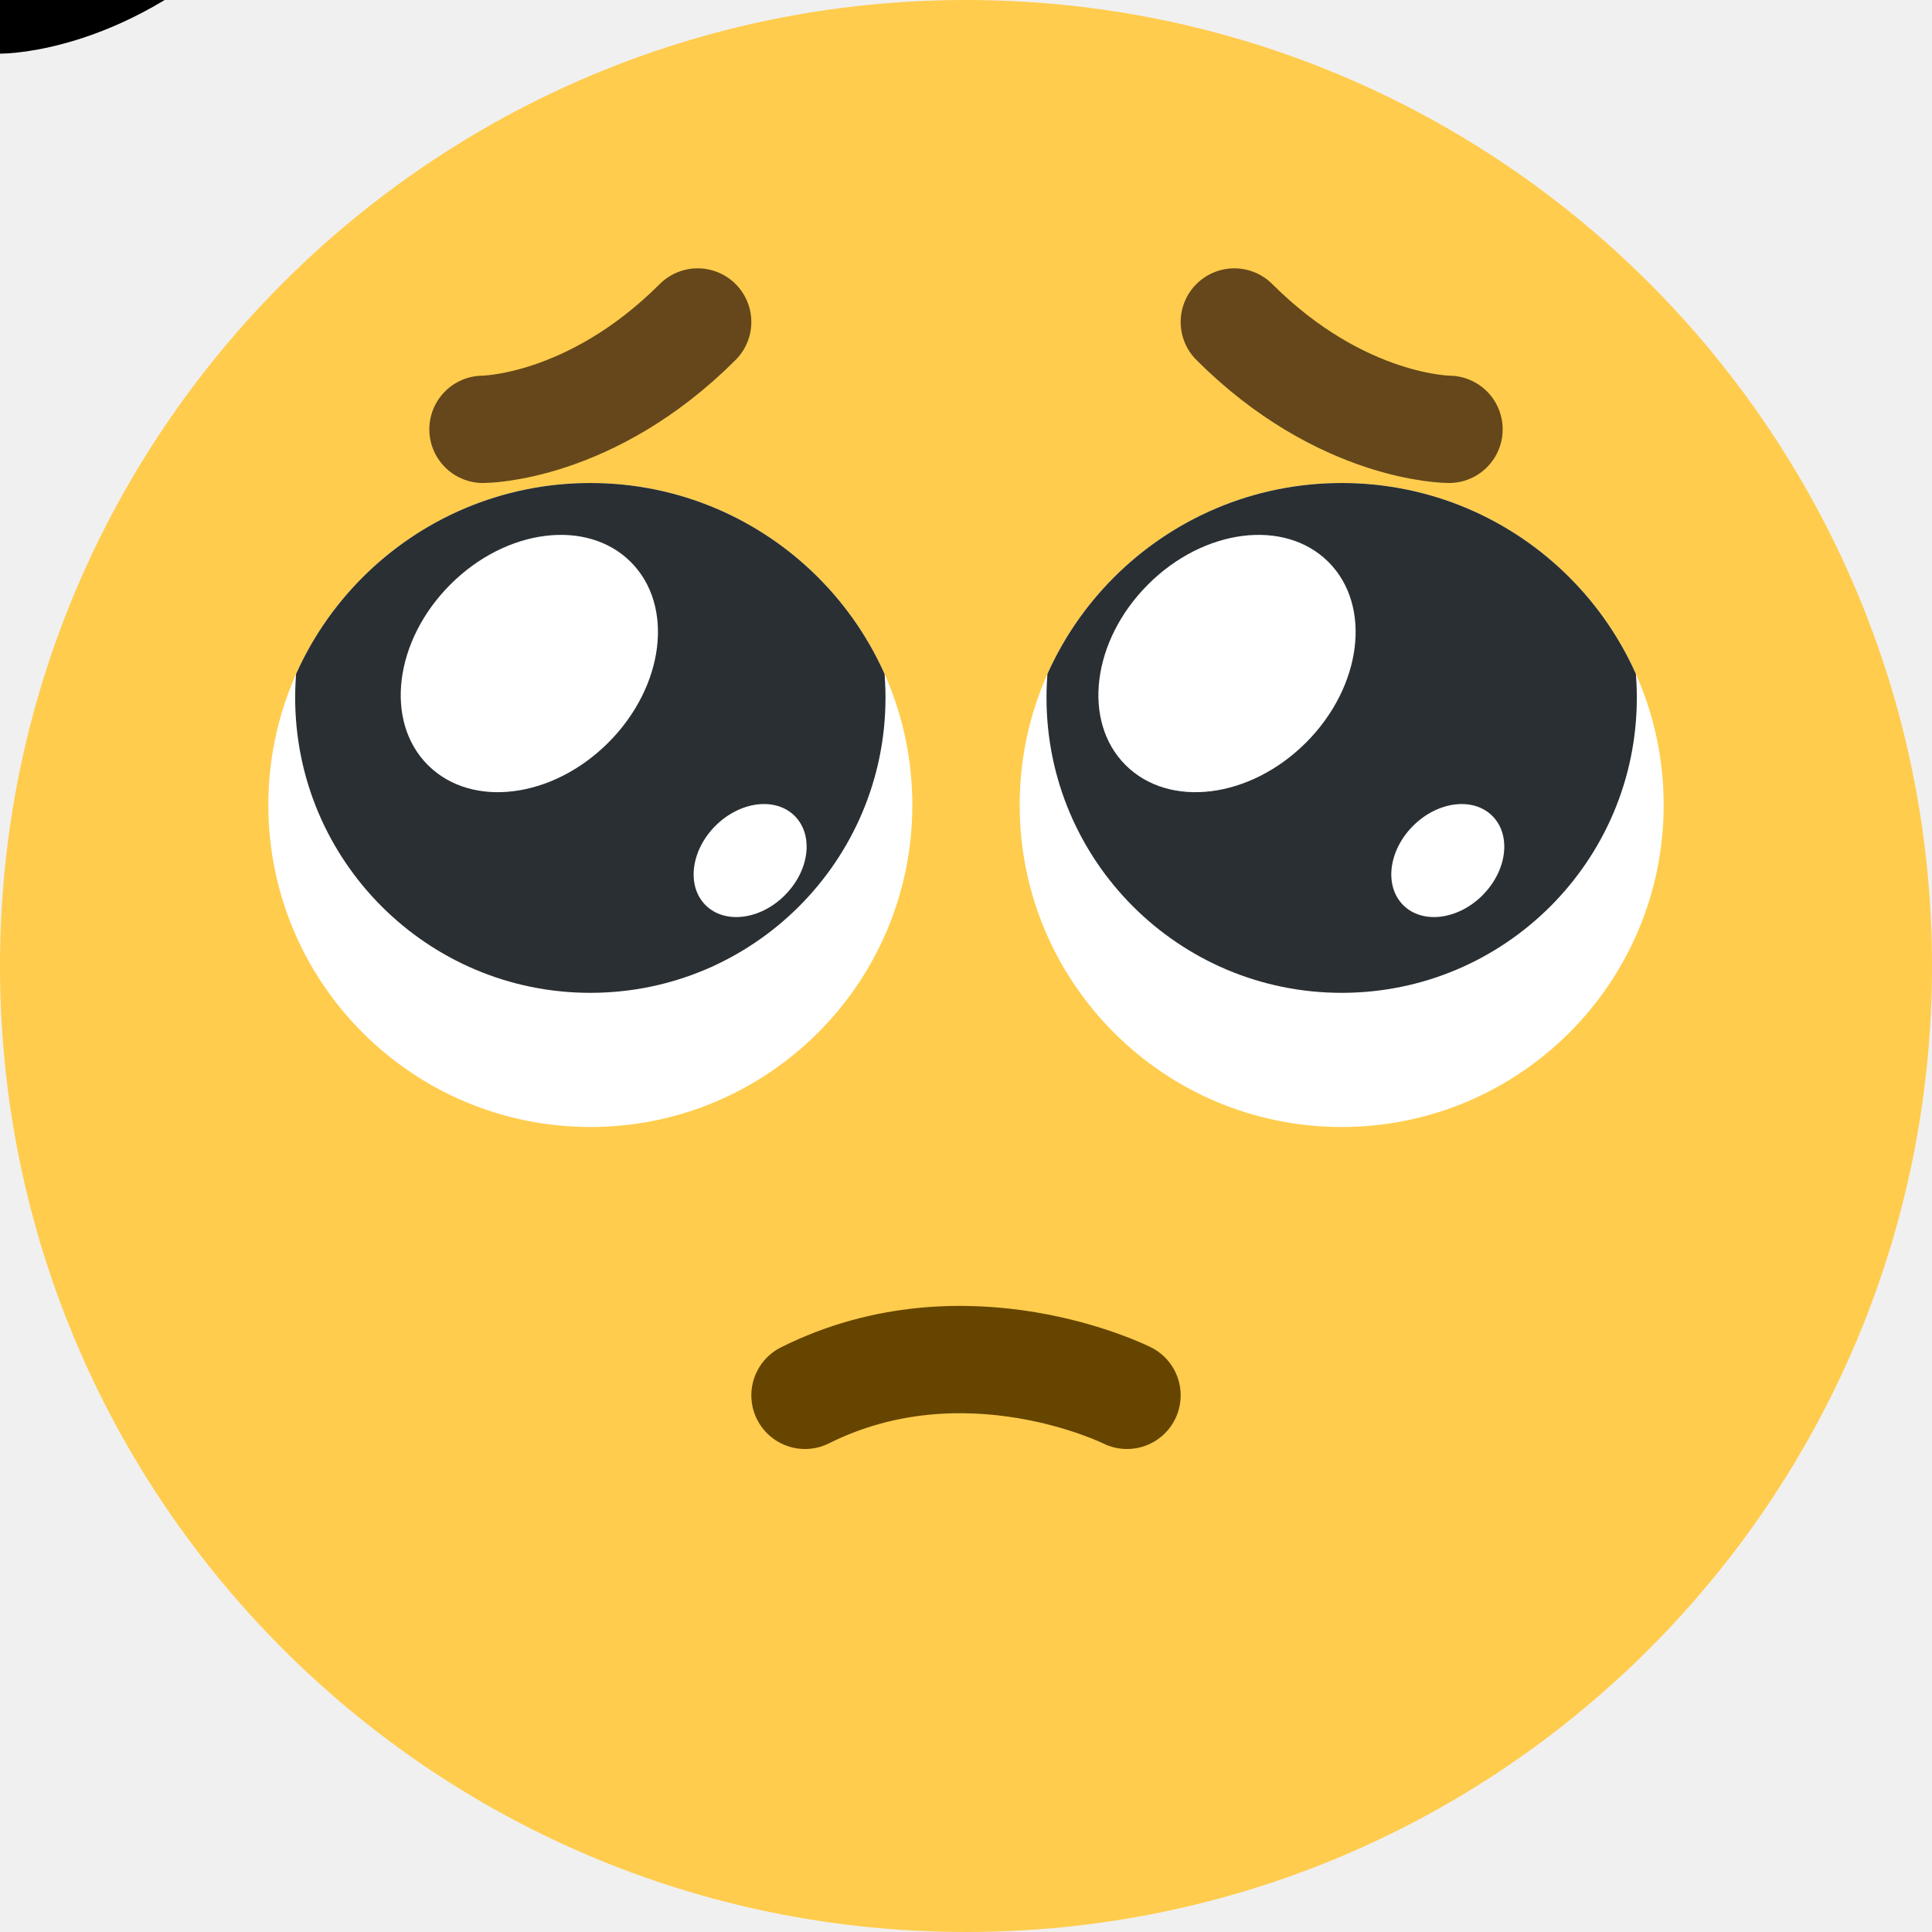
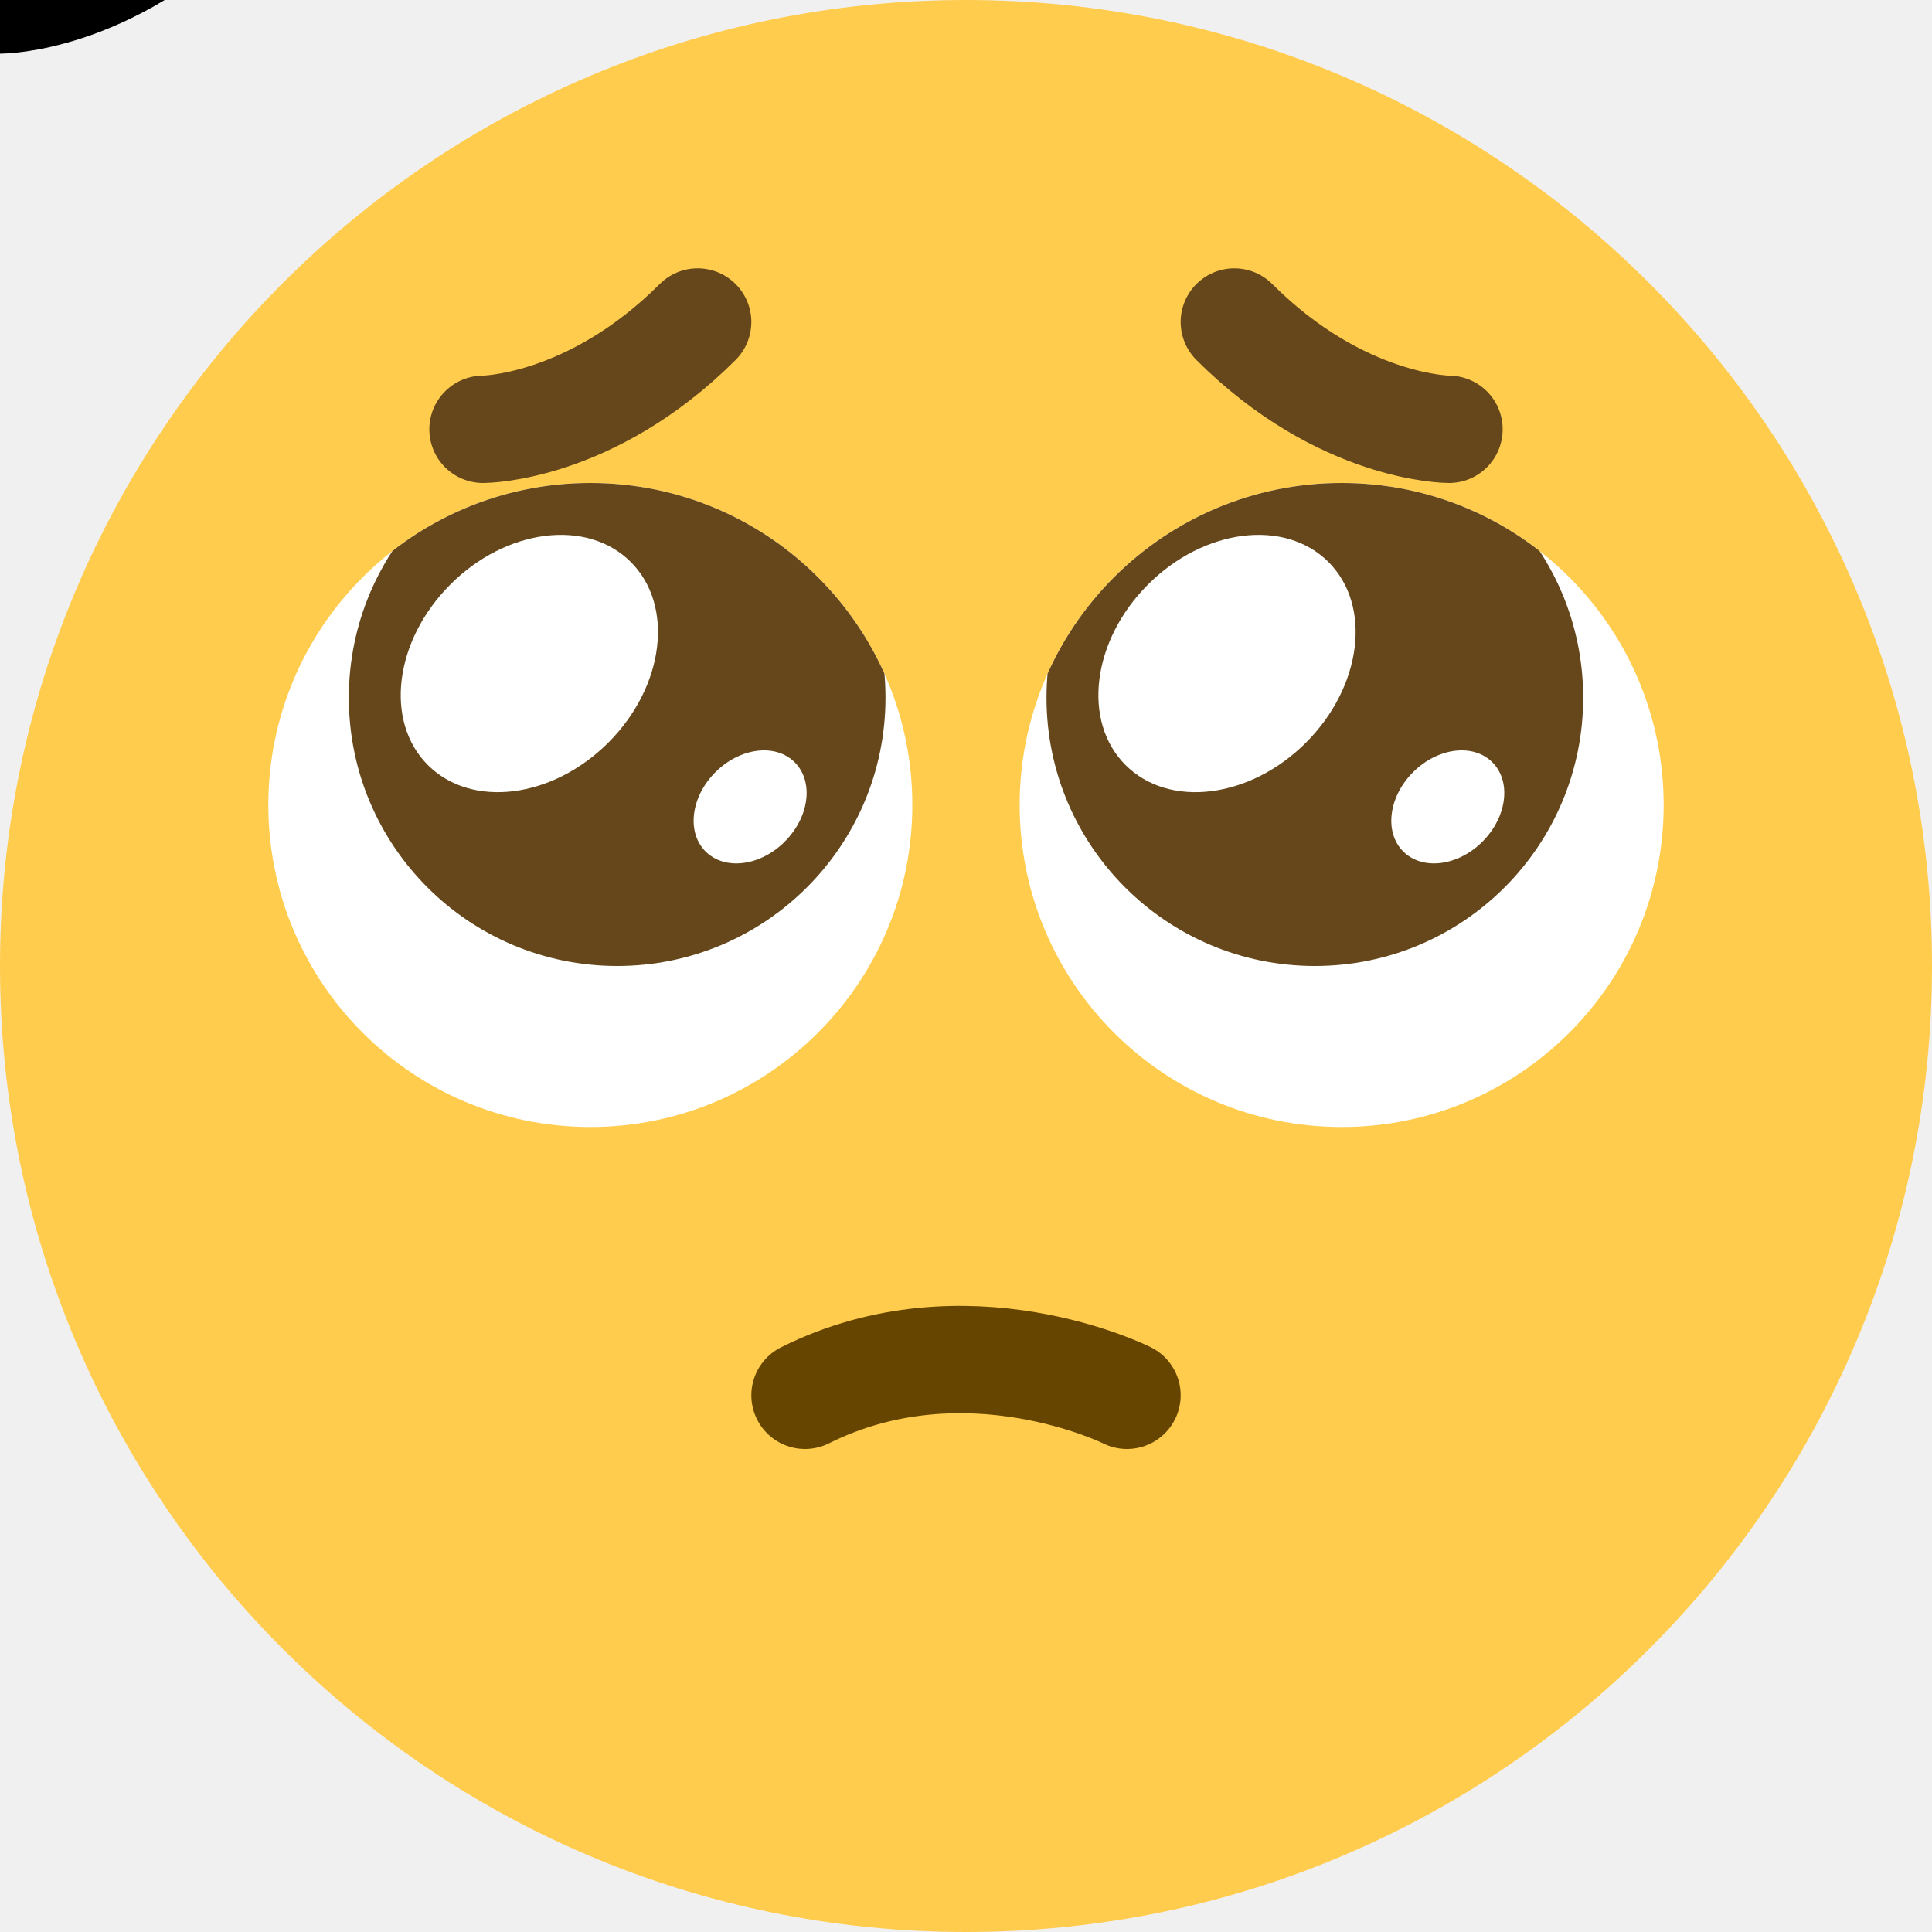
<svg xmlns="http://www.w3.org/2000/svg" viewBox="0 0 36 36">
  <clipPath id="eyes">
    <ellipse rx="6" ry="6" transform="translate(11 15)" />
    <ellipse rx="6" ry="6" transform="translate(25 15)" />
  </clipPath>
  <circle cx="18" cy="18" r="18" fill="#FFCC4D" />
  <g clip-path="url(#eyes)">
    <rect width="36" height="36" fill="#FFF" />
-     <circle r="5.5" transform="translate(11 13)" fill="#292F33" />
-     <circle r="5.5" transform="translate(25 13)" fill="#292F33" />
+     <circle r="5" transform="translate(11.5 13)" fill="#65471B" />
+     <circle r="5" transform="translate(24.5 13)" fill="#65471B" />
+     <g transform="translate(0 -4)">
+       <path fill="#FFF" d="M24.337 17.836c1.044-1.046 1.23-2.552.417-3.364-.813-.813-2.32-.625-3.363.42-1.045 1.046-1.231 2.552-.418 3.364.814.813 2.32.625 3.364-.42Zm3.288 1.845c.458-.459.54-1.12.183-1.477-.357-.357-1.019-.274-1.478.185-.458.459-.54 1.12-.183 1.477.357.357 1.019.275 1.478-.184Z" />
+       <path fill="#FFF" d="M11.337 17.836c1.044-1.046 1.23-2.552.417-3.364-.813-.813-2.32-.625-3.363.42-1.045 1.046-1.231 2.552-.418 3.364.814.813 2.32.625 3.364-.42Zm3.287 1.845c.46-.459.541-1.12.184-1.477-.357-.357-1.019-.274-1.478.185-.458.459-.54 1.12-.183 1.477.357.357 1.019.275 1.477-.184Z" />
+     </g>
  </g>
  <path id="eyebrow.13" d="M 0,0 s 2, 0  4,-2" stroke-width="2" stroke-linecap="round" stroke="currentColor" fill="none" />
-   <g transform="translate(0 -3)">
-     <path fill="#FFF" d="M24.337 16.836c1.044-1.046 1.23-2.552.417-3.364-.813-.813-2.32-.625-3.363.42-1.045 1.046-1.231 2.552-.418 3.364.814.813 2.32.625 3.364-.42Zm3.288 2.845c.458-.459.54-1.12.183-1.477-.357-.357-1.019-.274-1.478.185-.458.459-.54 1.12-.183 1.477.357.357 1.019.275 1.478-.184Z" />
-     <path fill="#FFF" d="M11.337 16.836c1.044-1.046 1.23-2.552.417-3.364-.813-.813-2.32-.625-3.363.42-1.045 1.046-1.231 2.552-.418 3.364.814.813 2.32.625 3.364-.42Zm3.287 2.845c.46-.459.541-1.12.184-1.477-.357-.357-1.019-.274-1.478.185-.458.459-.54 1.12-.183 1.477.357.357 1.019.275 1.477-.184Z" />
-   </g>
  <use href="#eyebrow.13" transform="translate(9 8) scale(1 1)" color="#65471B" />
  <use href="#eyebrow.13" transform="translate(27 8) scale(-1 1)" color="#65471B" />
  <path d="M3,0 s -3,-1.5 -6,0" stroke-width="2" stroke-linecap="round" stroke="currentColor" fill="none" color="#664500" transform="translate(18 26)" />
</svg>
